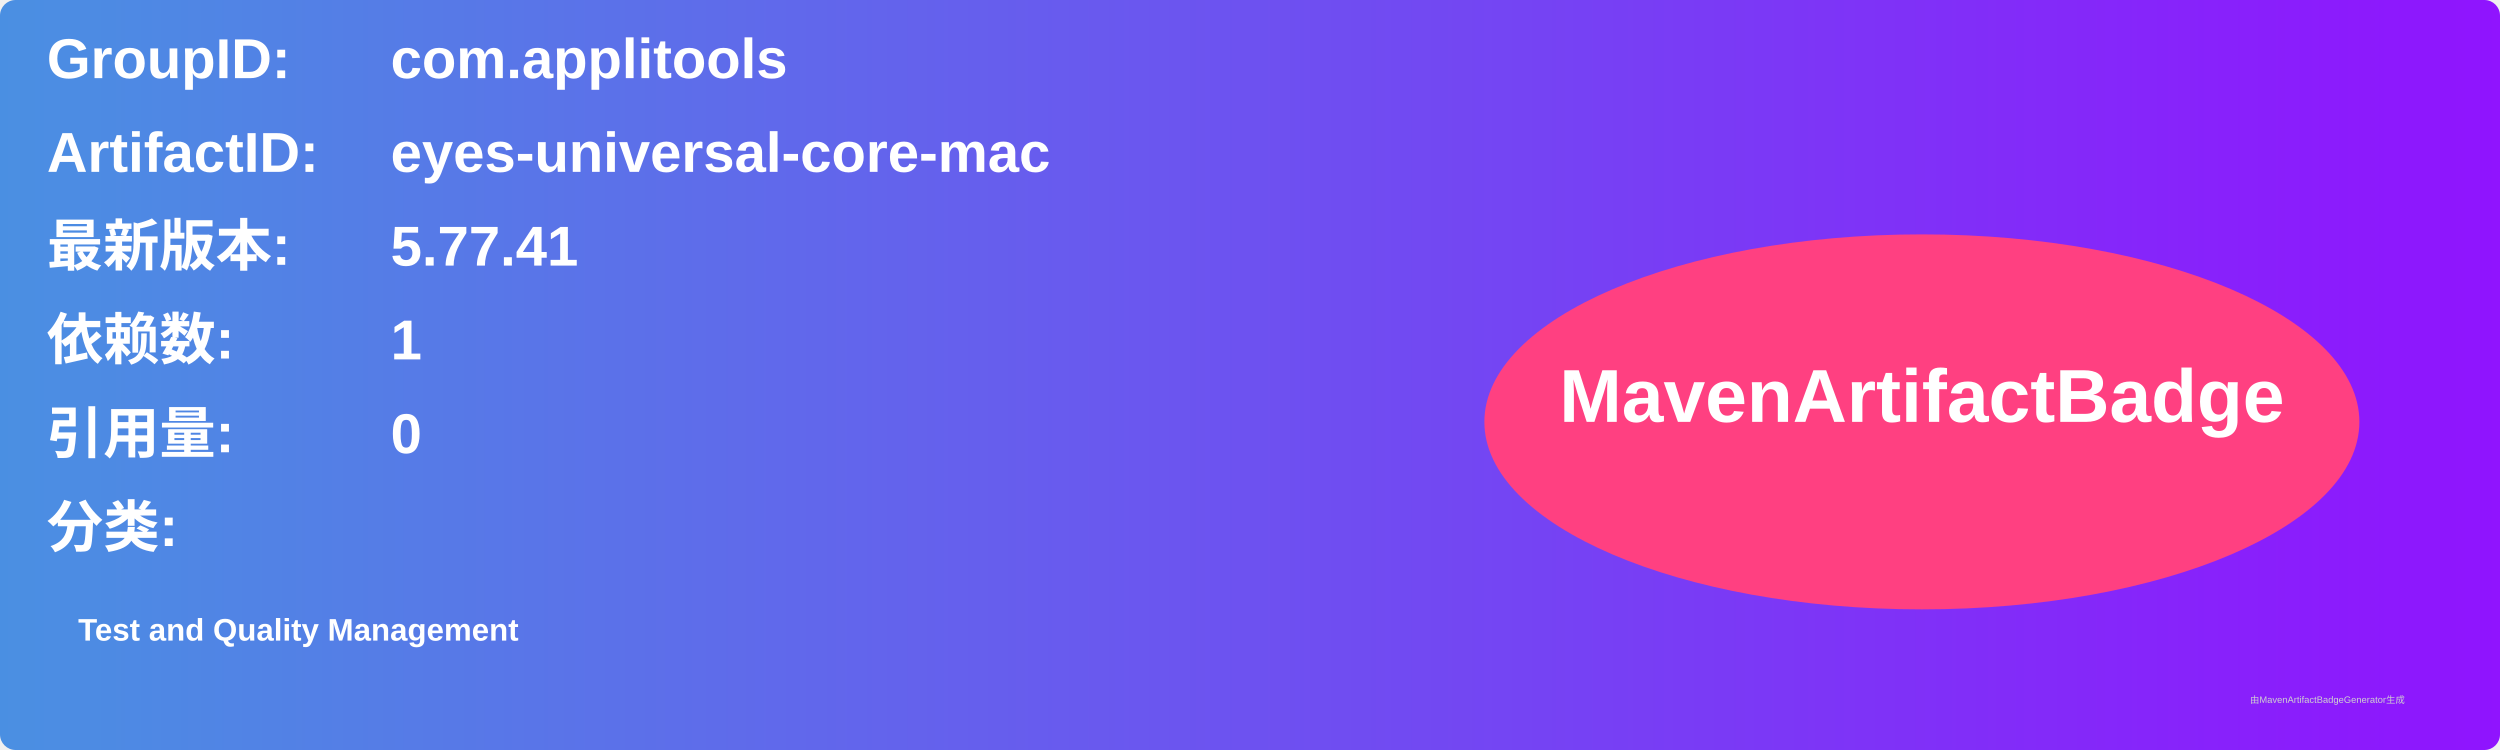
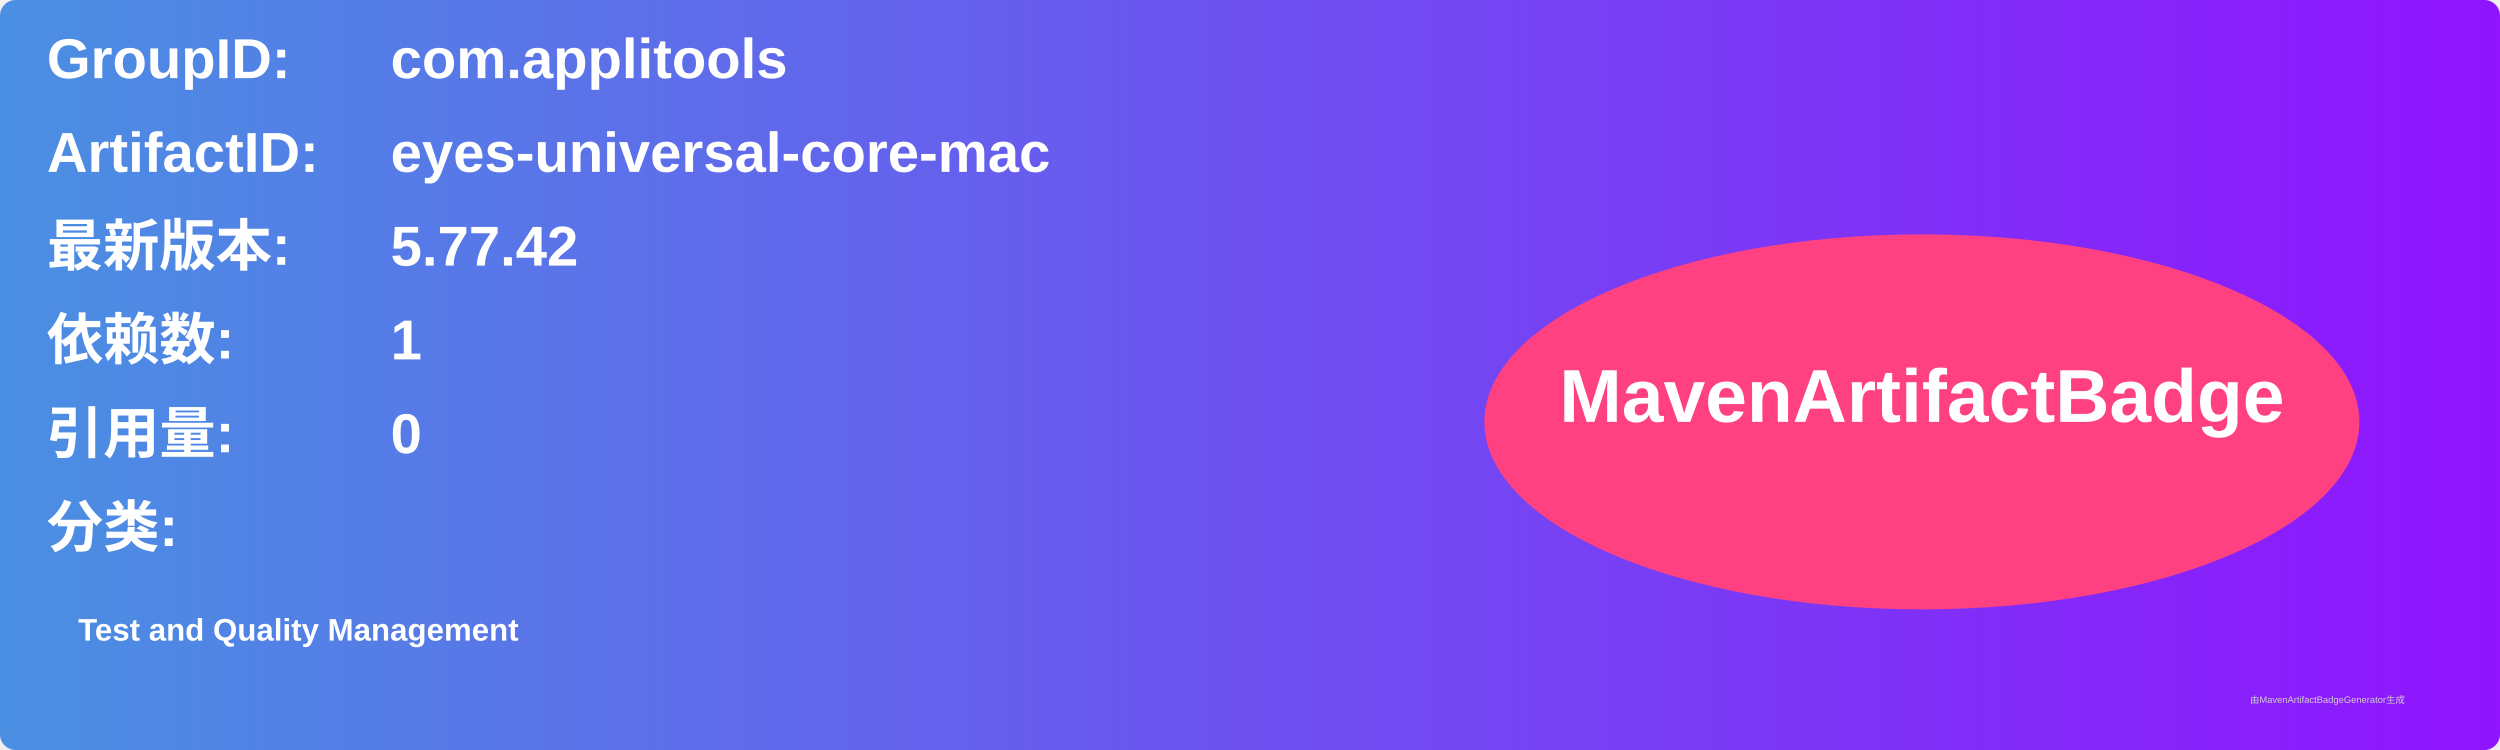
<svg xmlns="http://www.w3.org/2000/svg" width="800" height="240" viewBox="0 0 800 240">
  <linearGradient id="grad" x1="0%" y1="0%" x2="100%" y2="0%">
    <stop offset="0%" stop-color="#4a90e2" />
    <stop offset="100%" stop-color="#9013fe" />
  </linearGradient>
  <rect width="100%" height="100%" rx="5" ry="5" fill="url(#grad)" />
  <g transform="translate(15, 15)">
    <text x="0" y="10" font-family="Arial" font-size="18" fill="white" font-weight="bold" width="260">GroupID:</text>
    <text x="110" y="10" font-family="Arial" font-size="18" fill="white" font-weight="bold" width="460">com.applitools</text>
    <text x="0" y="40" font-family="Arial" font-size="18" fill="white" font-weight="bold" width="260">ArtifactID:</text>
    <text x="110" y="40" font-family="Arial" font-size="18" fill="white" font-weight="bold" width="460">eyes-universal-core-mac</text>
    <text x="0" y="70" font-family="Arial" font-size="18" fill="white" font-weight="bold">最新版本:</text>
    <text x="110" y="70" font-family="Arial" font-size="18" fill="white" font-weight="bold">
-       <tspan font-weight="bold">5.77.41</tspan>
+       <tspan font-weight="bold">5.77.42</tspan>
    </text>
    <text x="0" y="100" font-family="Arial" font-size="18" fill="white" font-weight="bold">依赖数: </text>
    <text x="110" y="100" font-family="Arial" font-size="18" fill="white">
      <tspan font-weight="bold">1</tspan>
    </text>
    <text x="0" y="130" font-family="Arial" font-size="18" fill="white" font-weight="bold">引用量: </text>
    <text x="110" y="130" font-family="Arial" font-size="18" fill="white">
      <tspan font-weight="bold">0</tspan>
    </text>
    <text x="0" y="160" font-family="Arial" font-size="18" fill="white" font-weight="bold">分类:</text>
    <text x="10" y="190" font-family="Arial" font-size="10" fill="white">
      <tspan font-weight="bold">Test and Quality Management</tspan>
    </text>
    <ellipse cx="600" cy="120" rx="140" ry="60" fill="#ff4081" />
    <text x="600" y="120" text-anchor="middle" font-family="Arial" font-size="24" fill="white" font-weight="bold">MavenArtifactBadge</text>
  </g>
  <text x="720" y="225" font-family="Arial" font-size="3" fill="#d0d0d0">由MavenArtifactBadgeGenerator生成</text>
</svg>
